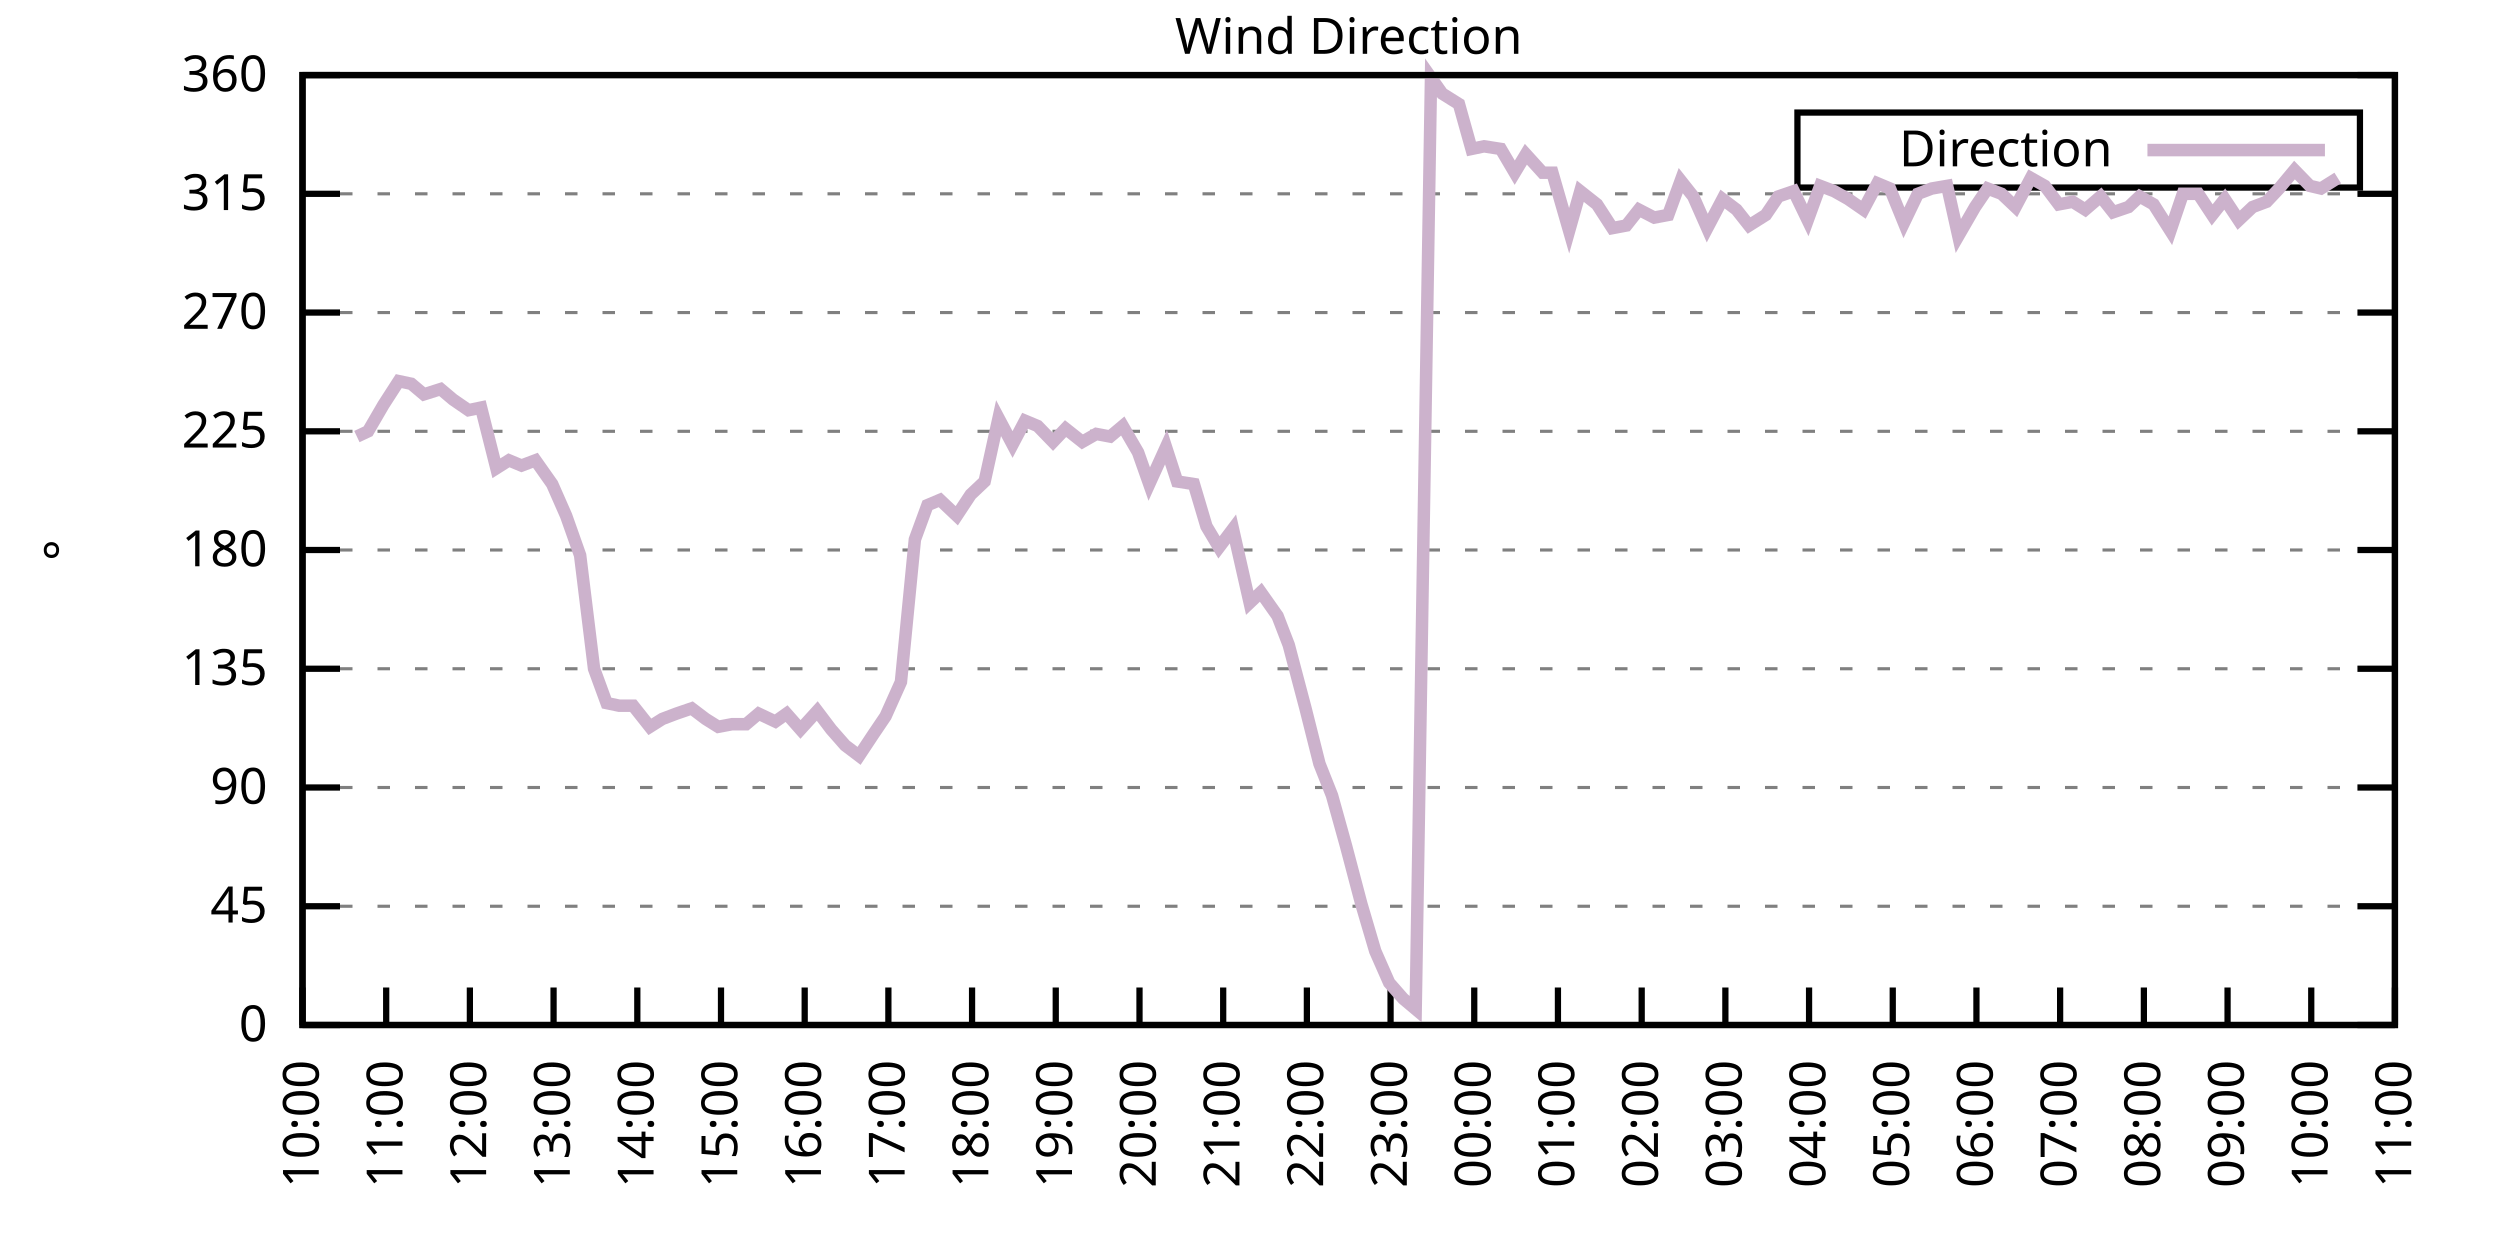
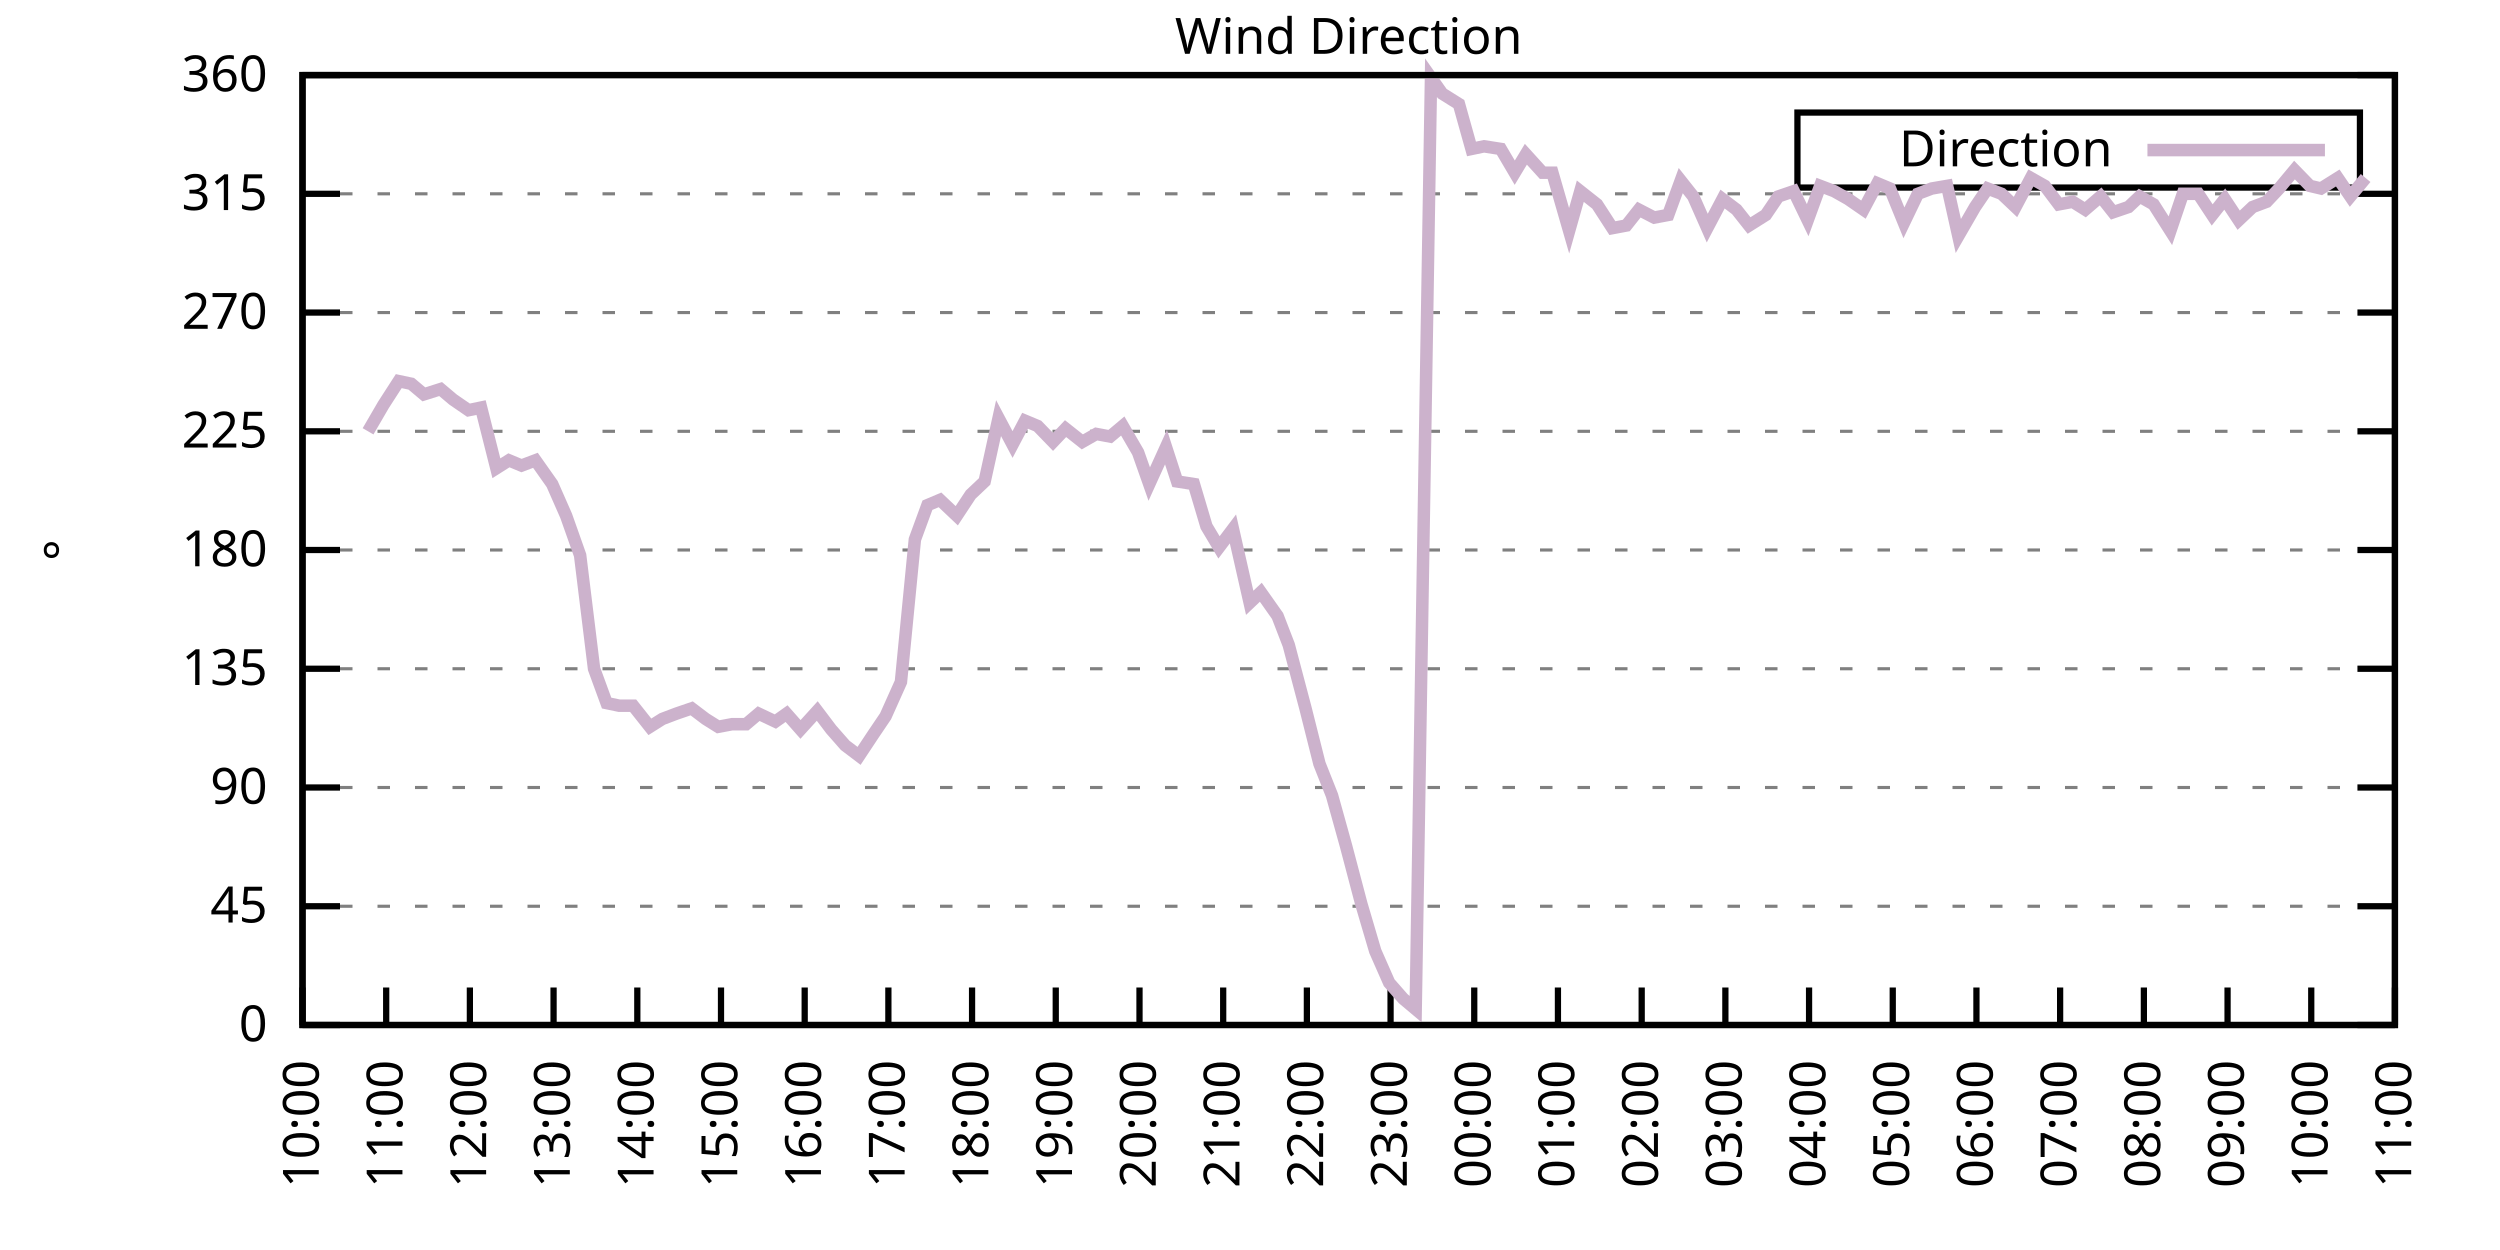
<svg xmlns="http://www.w3.org/2000/svg" xmlns:xlink="http://www.w3.org/1999/xlink" width="400" height="200" viewBox="0 0 400 200">
  <g id="gnuplot_canvas">
    <rect x="0" y="0" width="400" height="200" fill="none" />
    <defs>
      <circle id="gpDot" r="0.5" stroke-width="0.5" stroke="currentColor" />
      <path id="gpPt0" stroke-width="0.333" stroke="currentColor" d="M-1,0 h2 M0,-1 v2" />
      <path id="gpPt1" stroke-width="0.333" stroke="currentColor" d="M-1,-1 L1,1 M1,-1 L-1,1" />
      <path id="gpPt2" stroke-width="0.333" stroke="currentColor" d="M-1,0 L1,0 M0,-1 L0,1 M-1,-1 L1,1 M-1,1 L1,-1" />
      <rect id="gpPt3" stroke-width="0.333" stroke="currentColor" x="-1" y="-1" width="2" height="2" />
      <rect id="gpPt4" stroke-width="0.333" stroke="currentColor" fill="currentColor" x="-1" y="-1" width="2" height="2" />
      <circle id="gpPt5" stroke-width="0.333" stroke="currentColor" cx="0" cy="0" r="1" />
      <use xlink:href="#gpPt5" id="gpPt6" fill="currentColor" stroke="none" />
      <path id="gpPt7" stroke-width="0.333" stroke="currentColor" d="M0,-1.33 L-1.33,0.67 L1.33,0.67 z" />
      <use xlink:href="#gpPt7" id="gpPt8" fill="currentColor" stroke="none" />
      <use xlink:href="#gpPt7" id="gpPt9" stroke="currentColor" transform="rotate(180)" />
      <use xlink:href="#gpPt9" id="gpPt10" fill="currentColor" stroke="none" />
      <use xlink:href="#gpPt3" id="gpPt11" stroke="currentColor" transform="rotate(45)" />
      <use xlink:href="#gpPt11" id="gpPt12" fill="currentColor" stroke="none" />
      <path id="gpPt13" stroke-width="0.333" stroke="currentColor" d="M0,1.330 L1.265,0.411 L0.782,-1.067 L-0.782,-1.076 L-1.265,0.411 z" />
      <use xlink:href="#gpPt13" id="gpPt14" fill="currentColor" stroke="none" />
      <filter id="textbox" filterUnits="objectBoundingBox" x="0" y="0" height="1" width="1">
        <feFlood flood-color="white" flood-opacity="1" result="bgnd" />
        <feComposite in="SourceGraphic" in2="bgnd" operator="atop" />
      </filter>
      <filter id="greybox" filterUnits="objectBoundingBox" x="0" y="0" height="1" width="1">
        <feFlood flood-color="lightgrey" flood-opacity="1" result="grey" />
        <feComposite in="SourceGraphic" in2="grey" operator="atop" />
      </filter>
    </defs>
    <g fill="none" color="white" stroke="currentColor" stroke-width="1.00" stroke-linecap="butt" stroke-linejoin="miter">
</g>
    <g fill="none" color="black" stroke="currentColor" stroke-width="1.00" stroke-linecap="butt" stroke-linejoin="miter">
      <g stroke="none" shape-rendering="crispEdges">
        <polygon fill="rgb(255, 255, 255)" points="48.40,164.00 383.18,164.00 383.18,12.02 48.40,12.02 " />
      </g>
    </g>
    <g fill="none" color="black" stroke="currentColor" stroke-width="1.00" stroke-linecap="butt" stroke-linejoin="miter">
</g>
    <g fill="none" color="black" stroke="black" stroke-width="0.50" stroke-linecap="butt" stroke-linejoin="miter">
</g>
    <g fill="none" color="gray" stroke="currentColor" stroke-width="0.50" stroke-linecap="butt" stroke-linejoin="miter">
      <path stroke="gray" stroke-dasharray="2,4" class="gridline" d="M48.40,164.00 L383.19,164.00  " />
    </g>
    <g fill="none" color="gray" stroke="gray" stroke-width="1.00" stroke-linecap="butt" stroke-linejoin="miter">
</g>
    <g fill="none" color="black" stroke="currentColor" stroke-width="1.00" stroke-linecap="butt" stroke-linejoin="miter">
      <path stroke="black" d="M48.40,164.00 L54.40,164.00 M383.19,164.00 L377.19,164.00  " />
      <g transform="translate(42.80,166.60)" stroke="none" fill="black" font-family="Sans" font-size="8.00" text-anchor="end">
        <text>
          <tspan font-family="Sans"> 0</tspan>
        </text>
      </g>
    </g>
    <g fill="none" color="black" stroke="currentColor" stroke-width="1.00" stroke-linecap="butt" stroke-linejoin="miter">
</g>
    <g fill="none" color="black" stroke="black" stroke-width="0.50" stroke-linecap="butt" stroke-linejoin="miter">
</g>
    <g fill="none" color="gray" stroke="currentColor" stroke-width="0.50" stroke-linecap="butt" stroke-linejoin="miter">
      <path stroke="gray" stroke-dasharray="2,4" class="gridline" d="M48.40,145.00 L383.19,145.00  " />
    </g>
    <g fill="none" color="gray" stroke="gray" stroke-width="1.00" stroke-linecap="butt" stroke-linejoin="miter">
</g>
    <g fill="none" color="black" stroke="currentColor" stroke-width="1.00" stroke-linecap="butt" stroke-linejoin="miter">
      <path stroke="black" d="M48.40,145.00 L54.40,145.00 M383.19,145.00 L377.19,145.00  " />
      <g transform="translate(42.80,147.60)" stroke="none" fill="black" font-family="Sans" font-size="8.00" text-anchor="end">
        <text>
          <tspan font-family="Sans"> 45</tspan>
        </text>
      </g>
    </g>
    <g fill="none" color="black" stroke="currentColor" stroke-width="1.00" stroke-linecap="butt" stroke-linejoin="miter">
</g>
    <g fill="none" color="black" stroke="black" stroke-width="0.50" stroke-linecap="butt" stroke-linejoin="miter">
</g>
    <g fill="none" color="gray" stroke="currentColor" stroke-width="0.50" stroke-linecap="butt" stroke-linejoin="miter">
      <path stroke="gray" stroke-dasharray="2,4" class="gridline" d="M48.40,126.00 L383.19,126.00  " />
    </g>
    <g fill="none" color="gray" stroke="gray" stroke-width="1.00" stroke-linecap="butt" stroke-linejoin="miter">
</g>
    <g fill="none" color="black" stroke="currentColor" stroke-width="1.00" stroke-linecap="butt" stroke-linejoin="miter">
      <path stroke="black" d="M48.40,126.00 L54.40,126.00 M383.19,126.00 L377.19,126.00  " />
      <g transform="translate(42.80,128.60)" stroke="none" fill="black" font-family="Sans" font-size="8.00" text-anchor="end">
        <text>
          <tspan font-family="Sans"> 90</tspan>
        </text>
      </g>
    </g>
    <g fill="none" color="black" stroke="currentColor" stroke-width="1.00" stroke-linecap="butt" stroke-linejoin="miter">
</g>
    <g fill="none" color="black" stroke="black" stroke-width="0.50" stroke-linecap="butt" stroke-linejoin="miter">
</g>
    <g fill="none" color="gray" stroke="currentColor" stroke-width="0.50" stroke-linecap="butt" stroke-linejoin="miter">
      <path stroke="gray" stroke-dasharray="2,4" class="gridline" d="M48.40,107.00 L383.19,107.00  " />
    </g>
    <g fill="none" color="gray" stroke="gray" stroke-width="1.00" stroke-linecap="butt" stroke-linejoin="miter">
</g>
    <g fill="none" color="black" stroke="currentColor" stroke-width="1.00" stroke-linecap="butt" stroke-linejoin="miter">
      <path stroke="black" d="M48.40,107.00 L54.40,107.00 M383.19,107.00 L377.19,107.00  " />
      <g transform="translate(42.80,109.60)" stroke="none" fill="black" font-family="Sans" font-size="8.00" text-anchor="end">
        <text>
          <tspan font-family="Sans"> 135</tspan>
        </text>
      </g>
    </g>
    <g fill="none" color="black" stroke="currentColor" stroke-width="1.00" stroke-linecap="butt" stroke-linejoin="miter">
</g>
    <g fill="none" color="black" stroke="black" stroke-width="0.50" stroke-linecap="butt" stroke-linejoin="miter">
</g>
    <g fill="none" color="gray" stroke="currentColor" stroke-width="0.50" stroke-linecap="butt" stroke-linejoin="miter">
      <path stroke="gray" stroke-dasharray="2,4" class="gridline" d="M48.40,88.00 L383.19,88.00  " />
    </g>
    <g fill="none" color="gray" stroke="gray" stroke-width="1.00" stroke-linecap="butt" stroke-linejoin="miter">
</g>
    <g fill="none" color="black" stroke="currentColor" stroke-width="1.00" stroke-linecap="butt" stroke-linejoin="miter">
      <path stroke="black" d="M48.40,88.00 L54.40,88.00 M383.19,88.00 L377.19,88.00  " />
      <g transform="translate(42.80,90.60)" stroke="none" fill="black" font-family="Sans" font-size="8.00" text-anchor="end">
        <text>
          <tspan font-family="Sans"> 180</tspan>
        </text>
      </g>
    </g>
    <g fill="none" color="black" stroke="currentColor" stroke-width="1.00" stroke-linecap="butt" stroke-linejoin="miter">
</g>
    <g fill="none" color="black" stroke="black" stroke-width="0.50" stroke-linecap="butt" stroke-linejoin="miter">
</g>
    <g fill="none" color="gray" stroke="currentColor" stroke-width="0.50" stroke-linecap="butt" stroke-linejoin="miter">
      <path stroke="gray" stroke-dasharray="2,4" class="gridline" d="M48.40,69.01 L383.19,69.01  " />
    </g>
    <g fill="none" color="gray" stroke="gray" stroke-width="1.00" stroke-linecap="butt" stroke-linejoin="miter">
</g>
    <g fill="none" color="black" stroke="currentColor" stroke-width="1.00" stroke-linecap="butt" stroke-linejoin="miter">
      <path stroke="black" d="M48.40,69.01 L54.40,69.01 M383.19,69.01 L377.19,69.01  " />
      <g transform="translate(42.80,71.61)" stroke="none" fill="black" font-family="Sans" font-size="8.00" text-anchor="end">
        <text>
          <tspan font-family="Sans"> 225</tspan>
        </text>
      </g>
    </g>
    <g fill="none" color="black" stroke="currentColor" stroke-width="1.00" stroke-linecap="butt" stroke-linejoin="miter">
</g>
    <g fill="none" color="black" stroke="black" stroke-width="0.50" stroke-linecap="butt" stroke-linejoin="miter">
</g>
    <g fill="none" color="gray" stroke="currentColor" stroke-width="0.50" stroke-linecap="butt" stroke-linejoin="miter">
      <path stroke="gray" stroke-dasharray="2,4" class="gridline" d="M48.40,50.01 L383.19,50.01  " />
    </g>
    <g fill="none" color="gray" stroke="gray" stroke-width="1.00" stroke-linecap="butt" stroke-linejoin="miter">
</g>
    <g fill="none" color="black" stroke="currentColor" stroke-width="1.00" stroke-linecap="butt" stroke-linejoin="miter">
      <path stroke="black" d="M48.40,50.01 L54.40,50.01 M383.19,50.01 L377.19,50.01  " />
      <g transform="translate(42.80,52.61)" stroke="none" fill="black" font-family="Sans" font-size="8.00" text-anchor="end">
        <text>
          <tspan font-family="Sans"> 270</tspan>
        </text>
      </g>
    </g>
    <g fill="none" color="black" stroke="currentColor" stroke-width="1.00" stroke-linecap="butt" stroke-linejoin="miter">
</g>
    <g fill="none" color="black" stroke="black" stroke-width="0.50" stroke-linecap="butt" stroke-linejoin="miter">
</g>
    <g fill="none" color="gray" stroke="currentColor" stroke-width="0.50" stroke-linecap="butt" stroke-linejoin="miter">
      <path stroke="gray" stroke-dasharray="2,4" class="gridline" d="M48.40,31.01 L383.19,31.01  " />
    </g>
    <g fill="none" color="gray" stroke="gray" stroke-width="1.00" stroke-linecap="butt" stroke-linejoin="miter">
</g>
    <g fill="none" color="black" stroke="currentColor" stroke-width="1.00" stroke-linecap="butt" stroke-linejoin="miter">
      <path stroke="black" d="M48.40,31.01 L54.40,31.01 M383.19,31.01 L377.19,31.01  " />
      <g transform="translate(42.80,33.61)" stroke="none" fill="black" font-family="Sans" font-size="8.00" text-anchor="end">
        <text>
          <tspan font-family="Sans"> 315</tspan>
        </text>
      </g>
    </g>
    <g fill="none" color="black" stroke="currentColor" stroke-width="1.00" stroke-linecap="butt" stroke-linejoin="miter">
</g>
    <g fill="none" color="black" stroke="black" stroke-width="0.50" stroke-linecap="butt" stroke-linejoin="miter">
</g>
    <g fill="none" color="gray" stroke="currentColor" stroke-width="0.50" stroke-linecap="butt" stroke-linejoin="miter">
      <path stroke="gray" stroke-dasharray="2,4" class="gridline" d="M48.40,12.01 L383.19,12.01  " />
    </g>
    <g fill="none" color="gray" stroke="gray" stroke-width="1.00" stroke-linecap="butt" stroke-linejoin="miter">
</g>
    <g fill="none" color="black" stroke="currentColor" stroke-width="1.00" stroke-linecap="butt" stroke-linejoin="miter">
      <path stroke="black" d="M48.40,12.01 L54.40,12.01 M383.19,12.01 L377.19,12.01  " />
      <g transform="translate(42.80,14.61)" stroke="none" fill="black" font-family="Sans" font-size="8.00" text-anchor="end">
        <text>
          <tspan font-family="Sans"> 360</tspan>
        </text>
      </g>
    </g>
    <g fill="none" color="black" stroke="currentColor" stroke-width="1.00" stroke-linecap="butt" stroke-linejoin="miter">
      <path stroke="black" d="M48.40,164.00 L48.40,158.00  " />
      <g transform="translate(51.00,169.60) rotate(270.00)" stroke="none" fill="black" font-family="Sans" font-size="8.00" text-anchor="end">
        <text>
          <tspan font-family="Sans">10:00</tspan>
        </text>
      </g>
    </g>
    <g fill="none" color="black" stroke="currentColor" stroke-width="1.00" stroke-linecap="butt" stroke-linejoin="miter">
      <path stroke="black" d="M61.79,164.00 L61.79,158.00  " />
      <g transform="translate(64.39,169.60) rotate(270.00)" stroke="none" fill="black" font-family="Sans" font-size="8.00" text-anchor="end">
        <text>
          <tspan font-family="Sans">11:00</tspan>
        </text>
      </g>
    </g>
    <g fill="none" color="black" stroke="currentColor" stroke-width="1.00" stroke-linecap="butt" stroke-linejoin="miter">
      <path stroke="black" d="M75.18,164.00 L75.18,158.00  " />
      <g transform="translate(77.78,169.60) rotate(270.00)" stroke="none" fill="black" font-family="Sans" font-size="8.00" text-anchor="end">
        <text>
          <tspan font-family="Sans">12:00</tspan>
        </text>
      </g>
    </g>
    <g fill="none" color="black" stroke="currentColor" stroke-width="1.00" stroke-linecap="butt" stroke-linejoin="miter">
      <path stroke="black" d="M88.57,164.00 L88.57,158.00  " />
      <g transform="translate(91.17,169.60) rotate(270.00)" stroke="none" fill="black" font-family="Sans" font-size="8.00" text-anchor="end">
        <text>
          <tspan font-family="Sans">13:00</tspan>
        </text>
      </g>
    </g>
    <g fill="none" color="black" stroke="currentColor" stroke-width="1.00" stroke-linecap="butt" stroke-linejoin="miter">
      <path stroke="black" d="M101.97,164.00 L101.97,158.00  " />
      <g transform="translate(104.57,169.60) rotate(270.00)" stroke="none" fill="black" font-family="Sans" font-size="8.00" text-anchor="end">
        <text>
          <tspan font-family="Sans">14:00</tspan>
        </text>
      </g>
    </g>
    <g fill="none" color="black" stroke="currentColor" stroke-width="1.00" stroke-linecap="butt" stroke-linejoin="miter">
      <path stroke="black" d="M115.36,164.00 L115.36,158.00  " />
      <g transform="translate(117.96,169.60) rotate(270.00)" stroke="none" fill="black" font-family="Sans" font-size="8.00" text-anchor="end">
        <text>
          <tspan font-family="Sans">15:00</tspan>
        </text>
      </g>
    </g>
    <g fill="none" color="black" stroke="currentColor" stroke-width="1.00" stroke-linecap="butt" stroke-linejoin="miter">
      <path stroke="black" d="M128.75,164.00 L128.75,158.00  " />
      <g transform="translate(131.35,169.60) rotate(270.00)" stroke="none" fill="black" font-family="Sans" font-size="8.00" text-anchor="end">
        <text>
          <tspan font-family="Sans">16:00</tspan>
        </text>
      </g>
    </g>
    <g fill="none" color="black" stroke="currentColor" stroke-width="1.00" stroke-linecap="butt" stroke-linejoin="miter">
      <path stroke="black" d="M142.14,164.00 L142.14,158.00  " />
      <g transform="translate(144.74,169.60) rotate(270.00)" stroke="none" fill="black" font-family="Sans" font-size="8.00" text-anchor="end">
        <text>
          <tspan font-family="Sans">17:00</tspan>
        </text>
      </g>
    </g>
    <g fill="none" color="black" stroke="currentColor" stroke-width="1.00" stroke-linecap="butt" stroke-linejoin="miter">
      <path stroke="black" d="M155.53,164.00 L155.53,158.00  " />
      <g transform="translate(158.13,169.60) rotate(270.00)" stroke="none" fill="black" font-family="Sans" font-size="8.00" text-anchor="end">
        <text>
          <tspan font-family="Sans">18:00</tspan>
        </text>
      </g>
    </g>
    <g fill="none" color="black" stroke="currentColor" stroke-width="1.00" stroke-linecap="butt" stroke-linejoin="miter">
      <path stroke="black" d="M168.92,164.00 L168.92,158.00  " />
      <g transform="translate(171.52,169.60) rotate(270.00)" stroke="none" fill="black" font-family="Sans" font-size="8.00" text-anchor="end">
        <text>
          <tspan font-family="Sans">19:00</tspan>
        </text>
      </g>
    </g>
    <g fill="none" color="black" stroke="currentColor" stroke-width="1.00" stroke-linecap="butt" stroke-linejoin="miter">
      <path stroke="black" d="M182.32,164.00 L182.32,158.00  " />
      <g transform="translate(184.92,169.60) rotate(270.00)" stroke="none" fill="black" font-family="Sans" font-size="8.00" text-anchor="end">
        <text>
          <tspan font-family="Sans">20:00</tspan>
        </text>
      </g>
    </g>
    <g fill="none" color="black" stroke="currentColor" stroke-width="1.00" stroke-linecap="butt" stroke-linejoin="miter">
      <path stroke="black" d="M195.71,164.00 L195.71,158.00  " />
      <g transform="translate(198.31,169.60) rotate(270.00)" stroke="none" fill="black" font-family="Sans" font-size="8.00" text-anchor="end">
        <text>
          <tspan font-family="Sans">21:00</tspan>
        </text>
      </g>
    </g>
    <g fill="none" color="black" stroke="currentColor" stroke-width="1.00" stroke-linecap="butt" stroke-linejoin="miter">
      <path stroke="black" d="M209.10,164.00 L209.10,158.00  " />
      <g transform="translate(211.70,169.60) rotate(270.00)" stroke="none" fill="black" font-family="Sans" font-size="8.00" text-anchor="end">
        <text>
          <tspan font-family="Sans">22:00</tspan>
        </text>
      </g>
    </g>
    <g fill="none" color="black" stroke="currentColor" stroke-width="1.00" stroke-linecap="butt" stroke-linejoin="miter">
      <path stroke="black" d="M222.49,164.00 L222.49,158.00  " />
      <g transform="translate(225.09,169.60) rotate(270.00)" stroke="none" fill="black" font-family="Sans" font-size="8.00" text-anchor="end">
        <text>
          <tspan font-family="Sans">23:00</tspan>
        </text>
      </g>
    </g>
    <g fill="none" color="black" stroke="currentColor" stroke-width="1.00" stroke-linecap="butt" stroke-linejoin="miter">
      <path stroke="black" d="M235.88,164.00 L235.88,158.00  " />
      <g transform="translate(238.48,169.60) rotate(270.00)" stroke="none" fill="black" font-family="Sans" font-size="8.00" text-anchor="end">
        <text>
          <tspan font-family="Sans">00:00</tspan>
        </text>
      </g>
    </g>
    <g fill="none" color="black" stroke="currentColor" stroke-width="1.00" stroke-linecap="butt" stroke-linejoin="miter">
      <path stroke="black" d="M249.27,164.00 L249.27,158.00  " />
      <g transform="translate(251.87,169.60) rotate(270.00)" stroke="none" fill="black" font-family="Sans" font-size="8.00" text-anchor="end">
        <text>
          <tspan font-family="Sans">01:00</tspan>
        </text>
      </g>
    </g>
    <g fill="none" color="black" stroke="currentColor" stroke-width="1.00" stroke-linecap="butt" stroke-linejoin="miter">
      <path stroke="black" d="M262.67,164.00 L262.67,158.00  " />
      <g transform="translate(265.27,169.60) rotate(270.00)" stroke="none" fill="black" font-family="Sans" font-size="8.00" text-anchor="end">
        <text>
          <tspan font-family="Sans">02:00</tspan>
        </text>
      </g>
    </g>
    <g fill="none" color="black" stroke="currentColor" stroke-width="1.00" stroke-linecap="butt" stroke-linejoin="miter">
      <path stroke="black" d="M276.06,164.00 L276.06,158.00  " />
      <g transform="translate(278.66,169.60) rotate(270.00)" stroke="none" fill="black" font-family="Sans" font-size="8.00" text-anchor="end">
        <text>
          <tspan font-family="Sans">03:00</tspan>
        </text>
      </g>
    </g>
    <g fill="none" color="black" stroke="currentColor" stroke-width="1.00" stroke-linecap="butt" stroke-linejoin="miter">
      <path stroke="black" d="M289.45,164.00 L289.45,158.00  " />
      <g transform="translate(292.05,169.60) rotate(270.00)" stroke="none" fill="black" font-family="Sans" font-size="8.00" text-anchor="end">
        <text>
          <tspan font-family="Sans">04:00</tspan>
        </text>
      </g>
    </g>
    <g fill="none" color="black" stroke="currentColor" stroke-width="1.00" stroke-linecap="butt" stroke-linejoin="miter">
      <path stroke="black" d="M302.84,164.00 L302.84,158.00  " />
      <g transform="translate(305.44,169.60) rotate(270.00)" stroke="none" fill="black" font-family="Sans" font-size="8.00" text-anchor="end">
        <text>
          <tspan font-family="Sans">05:00</tspan>
        </text>
      </g>
    </g>
    <g fill="none" color="black" stroke="currentColor" stroke-width="1.00" stroke-linecap="butt" stroke-linejoin="miter">
      <path stroke="black" d="M316.23,164.00 L316.23,158.00  " />
      <g transform="translate(318.83,169.60) rotate(270.00)" stroke="none" fill="black" font-family="Sans" font-size="8.00" text-anchor="end">
        <text>
          <tspan font-family="Sans">06:00</tspan>
        </text>
      </g>
    </g>
    <g fill="none" color="black" stroke="currentColor" stroke-width="1.00" stroke-linecap="butt" stroke-linejoin="miter">
      <path stroke="black" d="M329.62,164.00 L329.62,158.00  " />
      <g transform="translate(332.22,169.60) rotate(270.00)" stroke="none" fill="black" font-family="Sans" font-size="8.00" text-anchor="end">
        <text>
          <tspan font-family="Sans">07:00</tspan>
        </text>
      </g>
    </g>
    <g fill="none" color="black" stroke="currentColor" stroke-width="1.00" stroke-linecap="butt" stroke-linejoin="miter">
      <path stroke="black" d="M343.02,164.00 L343.02,158.00  " />
      <g transform="translate(345.62,169.60) rotate(270.00)" stroke="none" fill="black" font-family="Sans" font-size="8.00" text-anchor="end">
        <text>
          <tspan font-family="Sans">08:00</tspan>
        </text>
      </g>
    </g>
    <g fill="none" color="black" stroke="currentColor" stroke-width="1.00" stroke-linecap="butt" stroke-linejoin="miter">
      <path stroke="black" d="M356.41,164.00 L356.41,158.00  " />
      <g transform="translate(359.01,169.60) rotate(270.00)" stroke="none" fill="black" font-family="Sans" font-size="8.00" text-anchor="end">
        <text>
          <tspan font-family="Sans">09:00</tspan>
        </text>
      </g>
    </g>
    <g fill="none" color="black" stroke="currentColor" stroke-width="1.00" stroke-linecap="butt" stroke-linejoin="miter">
      <path stroke="black" d="M369.80,164.00 L369.80,158.00  " />
      <g transform="translate(372.40,169.60) rotate(270.00)" stroke="none" fill="black" font-family="Sans" font-size="8.00" text-anchor="end">
        <text>
          <tspan font-family="Sans">10:00</tspan>
        </text>
      </g>
    </g>
    <g fill="none" color="black" stroke="currentColor" stroke-width="1.00" stroke-linecap="butt" stroke-linejoin="miter">
      <path stroke="black" d="M383.19,164.00 L383.19,158.00  " />
      <g transform="translate(385.79,169.60) rotate(270.00)" stroke="none" fill="black" font-family="Sans" font-size="8.00" text-anchor="end">
        <text>
          <tspan font-family="Sans">11:00</tspan>
        </text>
      </g>
    </g>
    <g fill="none" color="black" stroke="currentColor" stroke-width="1.00" stroke-linecap="butt" stroke-linejoin="miter">
</g>
    <g fill="none" color="black" stroke="currentColor" stroke-width="1.00" stroke-linecap="butt" stroke-linejoin="miter">
      <path stroke="black" d="M48.40,12.01 L48.40,164.00 L383.19,164.00 L383.19,12.01 L48.40,12.01 Z  " />
    </g>
    <g fill="none" color="black" stroke="currentColor" stroke-width="1.00" stroke-linecap="butt" stroke-linejoin="miter">
</g>
    <g fill="none" color="black" stroke="currentColor" stroke-width="1.00" stroke-linecap="butt" stroke-linejoin="miter">
      <path stroke="black" d="M287.59,30.01 L287.59,18.01 L377.59,18.01 L377.59,30.01 L287.59,30.01 Z  " />
    </g>
    <g id="Wind_direction_plot_1">
      <g fill="none" color="white" stroke="black" stroke-width="2.00" stroke-linecap="butt" stroke-linejoin="miter">
</g>
      <g fill="none" color="black" stroke="currentColor" stroke-width="2.00" stroke-linecap="butt" stroke-linejoin="miter">
        <g transform="translate(337.99,26.61)" stroke="none" fill="black" font-family="Sans" font-size="8.00" text-anchor="end">
          <text>
            <tspan font-family="Sans">Direction</tspan>
          </text>
        </g>
      </g>
      <g fill="none" color="black" stroke="currentColor" stroke-width="2.00" stroke-linecap="butt" stroke-linejoin="miter">
-         <path stroke="rgb(204, 178, 204)" d="M343.59,24.01 L371.99,24.01 M57.10,69.85 L58.89,69.01 L61.35,64.78 L63.80,60.98 L65.81,61.41 L67.82,63.10   L70.50,62.25 L72.50,63.94 L74.96,65.63 L76.97,65.21 L79.42,74.92 L81.43,73.65 L83.44,74.49 L85.67,73.65   L88.35,77.45 L90.58,82.52 L92.82,88.85 L95.05,107.00 L97.06,112.49 L99.06,112.91 L101.30,112.91 L103.98,116.29   L105.98,115.03 L108.22,114.18 L110.67,113.34 L112.90,115.03 L114.91,116.29 L117.14,115.87 L119.38,115.87 L121.38,114.18   L124.06,115.45 L125.85,114.18 L128.08,116.71 L130.76,113.76 L132.99,116.71 L135.22,119.25 L137.45,120.94 L139.69,117.56   L141.69,114.60 L144.15,109.11 L146.38,86.32 L148.39,80.83 L150.40,79.98 L153.08,82.52 L155.31,79.14 L157.54,77.03   L159.77,66.90 L162.01,71.12 L164.01,67.32 L166.02,68.16 L168.48,70.70 L170.49,68.58 L173.17,70.70 L175.40,69.43   L177.63,69.85 L179.64,68.16 L182.09,72.38 L183.88,77.45 L186.56,71.54 L188.34,77.03 L191.02,77.45 L193.03,84.21   L195.04,87.58 L197.27,84.63 L199.95,96.45 L201.73,94.76 L204.41,98.56 L206.20,103.20 L208.88,113.34 L211.11,122.20   L213.12,127.27 L215.35,135.29 L217.80,144.58 L220.04,152.18 L222.27,157.24 L224.50,159.78 L226.51,161.47 L228.96,12.43   L230.75,14.97 L233.43,16.65 L235.44,23.83 L237.44,23.41 L240.12,23.83 L242.36,27.63 L244.14,24.68 L246.82,27.63   L248.38,27.63 L251.06,36.92 L252.85,30.59 L255.52,32.70 L257.98,36.50 L260.21,36.08 L262.22,33.54 L264.67,34.81   L266.91,34.39 L268.92,28.90 L270.92,31.43 L273.16,36.50 L275.61,31.85 L277.84,33.54 L279.85,36.08 L282.53,34.39   L284.54,31.43 L286.99,30.59 L289.23,35.23 L291.23,29.74 L293.47,30.59 L295.70,31.85 L298.15,33.54 L300.39,29.32   L302.39,30.16 L304.63,35.65 L306.86,31.01 L309.09,30.16 L311.54,29.74 L313.33,37.76 L316.01,33.12 L318.02,30.16   L320.25,31.01 L322.48,33.12 L324.94,28.48 L327.17,29.74 L329.40,32.70 L331.63,32.28 L333.64,33.54 L336.10,31.43   L338.10,33.96 L340.56,33.12 L342.35,31.43 L344.58,32.70 L347.26,36.92 L349.26,31.01 L351.72,31.01 L353.95,34.39   L355.96,31.85 L358.19,35.23 L360.42,33.12 L362.66,32.28 L364.66,30.16 L367.12,27.21 L369.58,29.74 L371.36,30.16   L374.04,28.48  " />
+         <path stroke="rgb(204, 178, 204)" d="M343.59,24.01 L371.99,24.01 M58.89,69.01 L61.35,64.78 L63.80,60.98 L65.81,61.41 L67.82,63.10 L70.50,62.25   L72.50,63.94 L74.96,65.63 L76.97,65.21 L79.42,74.92 L81.43,73.65 L83.44,74.49 L85.67,73.65 L88.35,77.45   L90.58,82.52 L92.82,88.85 L95.05,107.00 L97.06,112.49 L99.06,112.91 L101.30,112.91 L103.98,116.29 L105.98,115.03   L108.22,114.18 L110.67,113.34 L112.90,115.03 L114.91,116.29 L117.14,115.87 L119.38,115.87 L121.38,114.18 L124.06,115.45   L125.85,114.18 L128.08,116.71 L130.76,113.76 L132.99,116.71 L135.22,119.25 L137.45,120.94 L139.69,117.56 L141.69,114.60   L144.15,109.11 L146.38,86.32 L148.39,80.83 L150.40,79.98 L153.08,82.52 L155.31,79.14 L157.54,77.03 L159.77,66.90   L162.01,71.12 L164.01,67.32 L166.02,68.16 L168.48,70.70 L170.49,68.58 L173.17,70.70 L175.40,69.43 L177.63,69.85   L179.64,68.16 L182.09,72.38 L183.88,77.45 L186.56,71.54 L188.34,77.03 L191.02,77.45 L193.03,84.21 L195.04,87.58   L197.27,84.63 L199.95,96.45 L201.73,94.76 L204.41,98.56 L206.20,103.20 L208.88,113.34 L211.11,122.20 L213.12,127.27   L215.35,135.29 L217.80,144.58 L220.04,152.18 L222.27,157.24 L224.50,159.78 L226.51,161.47 L228.96,12.43 L230.75,14.97   L233.43,16.65 L235.44,23.83 L237.44,23.41 L240.12,23.83 L242.36,27.63 L244.14,24.68 L246.82,27.63 L248.38,27.63   L251.06,36.92 L252.85,30.59 L255.52,32.70 L257.98,36.50 L260.21,36.08 L262.22,33.54 L264.67,34.81 L266.91,34.39   L268.92,28.90 L270.92,31.43 L273.16,36.50 L275.61,31.85 L277.84,33.54 L279.85,36.08 L282.53,34.39 L284.54,31.43   L286.99,30.59 L289.23,35.23 L291.23,29.74 L293.47,30.59 L295.70,31.85 L298.15,33.54 L300.39,29.32 L302.39,30.16   L304.63,35.65 L306.86,31.01 L309.09,30.16 L311.54,29.74 L313.33,37.76 L316.01,33.12 L318.02,30.16 L320.25,31.01   L322.48,33.12 L324.94,28.48 L327.17,29.74 L329.40,32.70 L331.63,32.28 L333.64,33.54 L336.10,31.43 L338.10,33.96   L340.56,33.12 L342.35,31.43 L344.58,32.70 L347.26,36.92 L349.26,31.01 L351.72,31.01 L353.95,34.39 L355.96,31.85   L358.19,35.23 L360.42,33.12 L362.66,32.28 L364.66,30.16 L367.12,27.21 L369.58,29.74 L371.36,30.16 L374.04,28.48   L376.05,31.43 L378.50,28.48  " />
      </g>
    </g>
    <g fill="none" color="black" stroke="currentColor" stroke-width="2.00" stroke-linecap="butt" stroke-linejoin="miter">
</g>
    <g fill="none" color="black" stroke="black" stroke-width="1.00" stroke-linecap="butt" stroke-linejoin="miter">
</g>
    <g fill="none" color="black" stroke="currentColor" stroke-width="1.00" stroke-linecap="butt" stroke-linejoin="miter">
      <path stroke="black" d="M48.40,12.01 L48.40,164.00 L383.19,164.00 L383.19,12.01 L48.40,12.01 Z  " />
      <g transform="translate(12.80,88.01) rotate(270.00)" stroke="none" fill="black" font-family="Sans" font-size="8.00" text-anchor="middle">
        <text>
          <tspan font-family="Sans">°</tspan>
        </text>
      </g>
    </g>
    <g fill="none" color="black" stroke="currentColor" stroke-width="1.00" stroke-linecap="butt" stroke-linejoin="miter">
</g>
    <g fill="none" color="black" stroke="currentColor" stroke-width="1.00" stroke-linecap="butt" stroke-linejoin="miter">
      <g transform="translate(215.79,8.61)" stroke="none" fill="black" font-family="Sans" font-size="8.00" text-anchor="middle">
        <text>
          <tspan font-family="Sans">Wind Direction</tspan>
        </text>
      </g>
    </g>
    <g fill="none" color="black" stroke="currentColor" stroke-width="1.00" stroke-linecap="butt" stroke-linejoin="miter">
</g>
  </g>
</svg>
